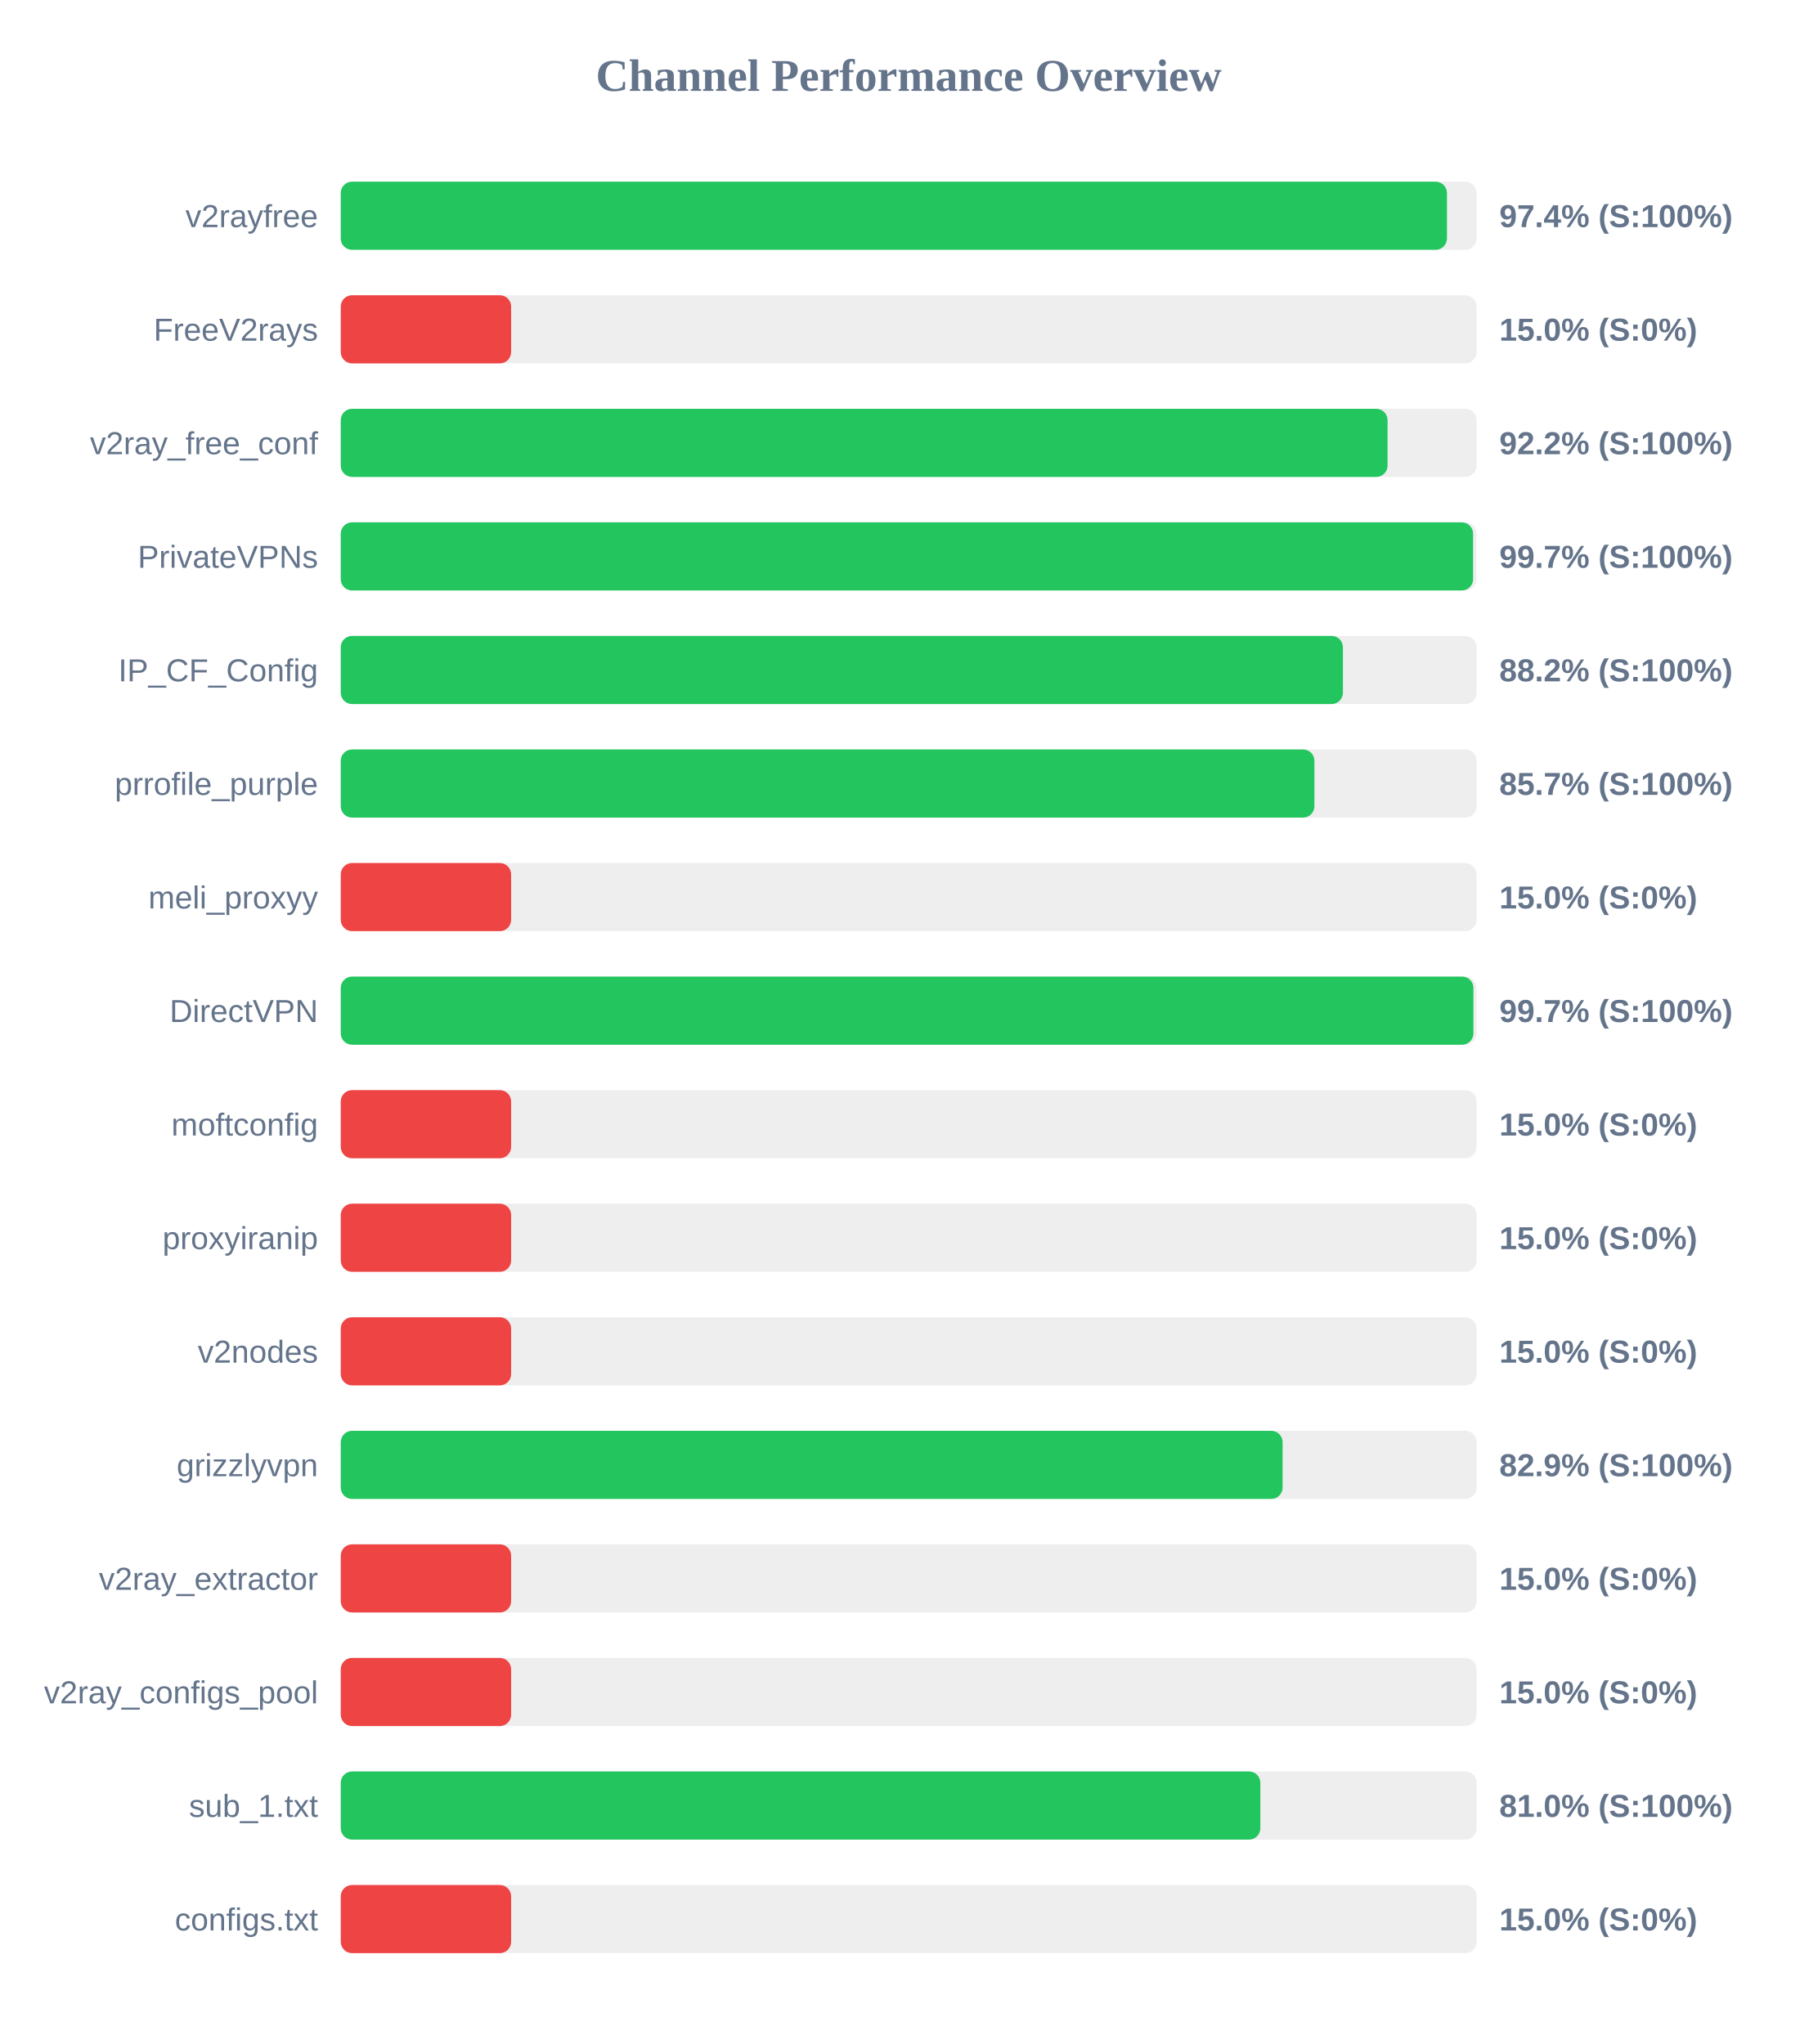
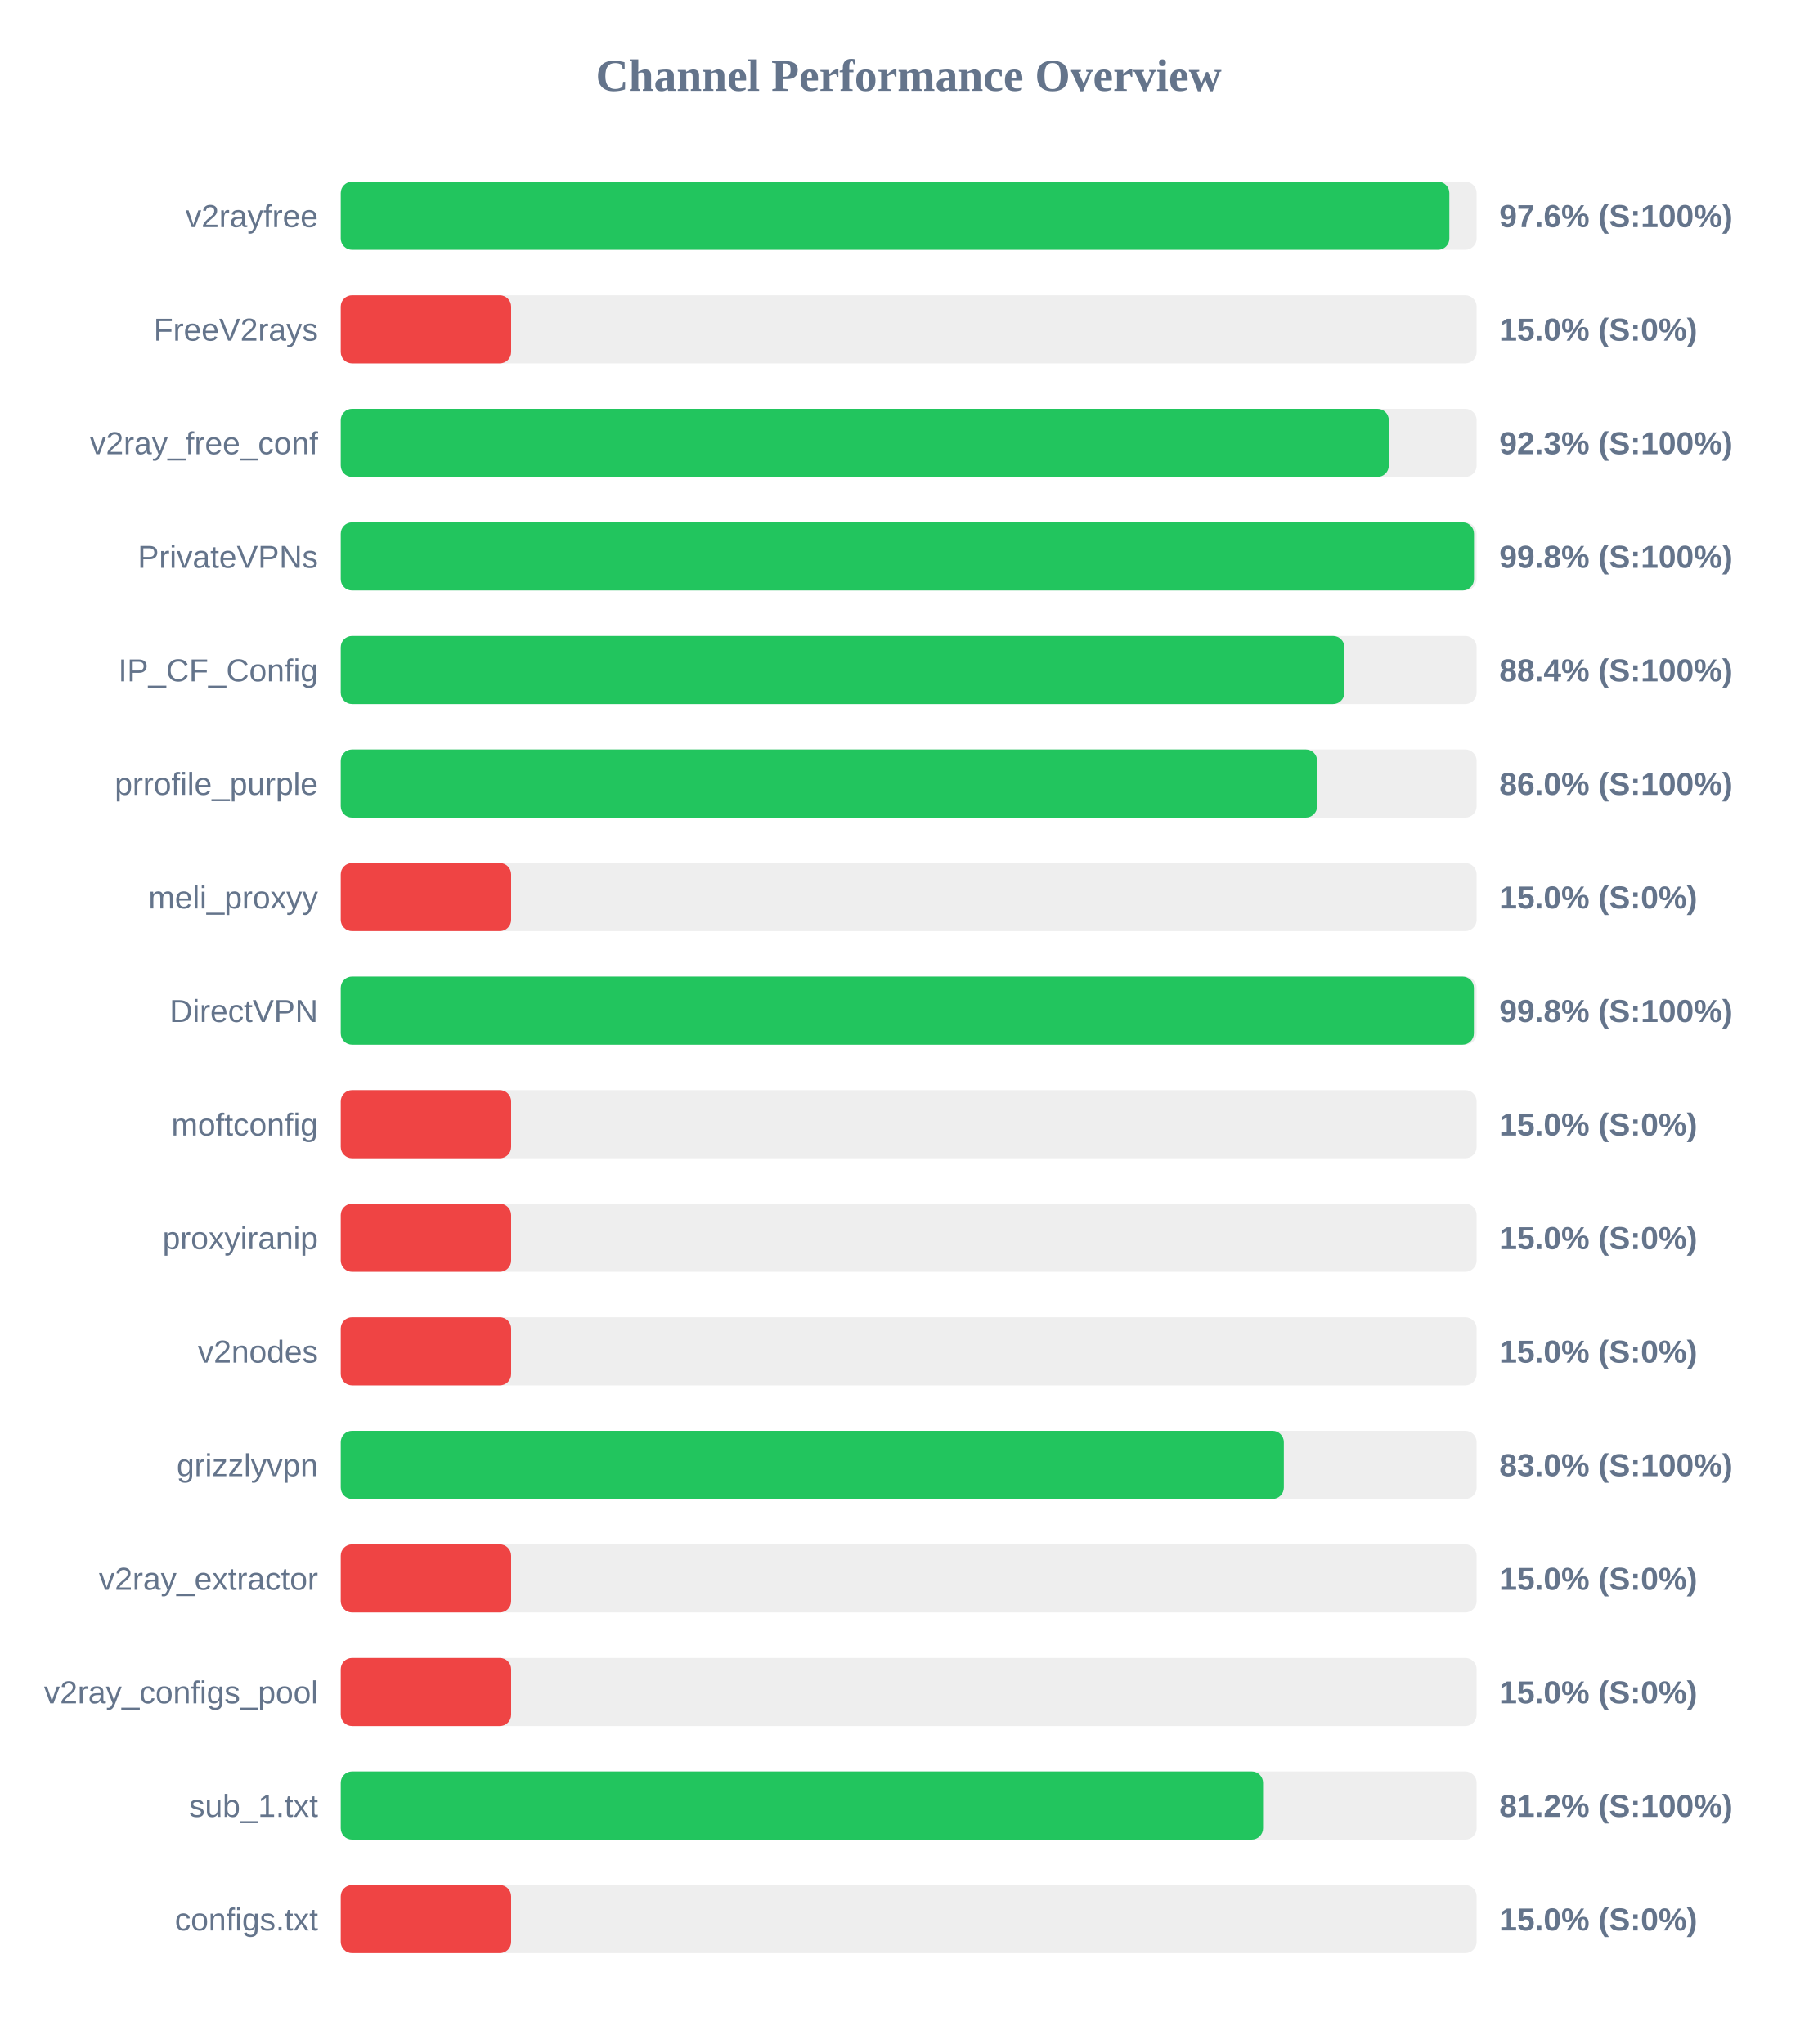
<svg xmlns="http://www.w3.org/2000/svg" width="800" height="900" version="1.1">
  <style>
        .row { font: 14px Arial; fill: #64748b; }
        .score { font: bold 14px Arial; fill: #64748b; }
    </style>
  <text x="400" y="40" text-anchor="middle" font-size="20px" font-weight="bold" fill="#64748b">Channel Performance Overview</text>
  <rect x="150" y="80" width="500" height="30" fill="#eee" rx="5" />
-   <rect x="150" y="80" width="486.95" height="30" fill="#22c55e" rx="5" />
+   <rect x="150" y="80" width="488.0" height="30" fill="#22c55e" rx="5" />
  <text x="140" y="100" text-anchor="end" class="row">v2rayfree</text>
-   <text x="660" y="100" text-anchor="start" class="score">97.4% (S:100%)</text>
+   <text x="660" y="100" text-anchor="start" class="score">97.6% (S:100%)</text>
  <rect x="150" y="130" width="500" height="30" fill="#eee" rx="5" />
  <rect x="150" y="130" width="75.0" height="30" fill="#ef4444" rx="5" />
  <text x="140" y="150" text-anchor="end" class="row">FreeV2rays</text>
  <text x="660" y="150" text-anchor="start" class="score">15.0% (S:0%)</text>
  <rect x="150" y="180" width="500" height="30" fill="#eee" rx="5" />
-   <rect x="150" y="180" width="460.8" height="30" fill="#22c55e" rx="5" />
+   <rect x="150" y="180" width="461.35" height="30" fill="#22c55e" rx="5" />
  <text x="140" y="200" text-anchor="end" class="row">v2ray_free_conf</text>
-   <text x="660" y="200" text-anchor="start" class="score">92.2% (S:100%)</text>
+   <text x="660" y="200" text-anchor="start" class="score">92.3% (S:100%)</text>
  <rect x="150" y="230" width="500" height="30" fill="#eee" rx="5" />
-   <rect x="150" y="230" width="498.45" height="30" fill="#22c55e" rx="5" />
+   <rect x="150" y="230" width="498.85" height="30" fill="#22c55e" rx="5" />
  <text x="140" y="250" text-anchor="end" class="row">PrivateVPNs</text>
-   <text x="660" y="250" text-anchor="start" class="score">99.7% (S:100%)</text>
+   <text x="660" y="250" text-anchor="start" class="score">99.8% (S:100%)</text>
  <rect x="150" y="280" width="500" height="30" fill="#eee" rx="5" />
-   <rect x="150" y="280" width="441.15" height="30" fill="#22c55e" rx="5" />
+   <rect x="150" y="280" width="441.8" height="30" fill="#22c55e" rx="5" />
  <text x="140" y="300" text-anchor="end" class="row">IP_CF_Config</text>
-   <text x="660" y="300" text-anchor="start" class="score">88.2% (S:100%)</text>
+   <text x="660" y="300" text-anchor="start" class="score">88.4% (S:100%)</text>
  <rect x="150" y="330" width="500" height="30" fill="#eee" rx="5" />
-   <rect x="150" y="330" width="428.6" height="30" fill="#22c55e" rx="5" />
+   <rect x="150" y="330" width="429.8" height="30" fill="#22c55e" rx="5" />
  <text x="140" y="350" text-anchor="end" class="row">prrofile_purple</text>
-   <text x="660" y="350" text-anchor="start" class="score">85.7% (S:100%)</text>
+   <text x="660" y="350" text-anchor="start" class="score">86.0% (S:100%)</text>
  <rect x="150" y="380" width="500" height="30" fill="#eee" rx="5" />
  <rect x="150" y="380" width="75.0" height="30" fill="#ef4444" rx="5" />
  <text x="140" y="400" text-anchor="end" class="row">meli_proxyy</text>
  <text x="660" y="400" text-anchor="start" class="score">15.0% (S:0%)</text>
  <rect x="150" y="430" width="500" height="30" fill="#eee" rx="5" />
-   <rect x="150" y="430" width="498.6" height="30" fill="#22c55e" rx="5" />
+   <rect x="150" y="430" width="498.8" height="30" fill="#22c55e" rx="5" />
  <text x="140" y="450" text-anchor="end" class="row">DirectVPN</text>
-   <text x="660" y="450" text-anchor="start" class="score">99.7% (S:100%)</text>
+   <text x="660" y="450" text-anchor="start" class="score">99.8% (S:100%)</text>
  <rect x="150" y="480" width="500" height="30" fill="#eee" rx="5" />
  <rect x="150" y="480" width="75.0" height="30" fill="#ef4444" rx="5" />
  <text x="140" y="500" text-anchor="end" class="row">moftconfig</text>
  <text x="660" y="500" text-anchor="start" class="score">15.0% (S:0%)</text>
  <rect x="150" y="530" width="500" height="30" fill="#eee" rx="5" />
  <rect x="150" y="530" width="75.0" height="30" fill="#ef4444" rx="5" />
  <text x="140" y="550" text-anchor="end" class="row">proxyiranip</text>
  <text x="660" y="550" text-anchor="start" class="score">15.0% (S:0%)</text>
  <rect x="150" y="580" width="500" height="30" fill="#eee" rx="5" />
  <rect x="150" y="580" width="75.0" height="30" fill="#ef4444" rx="5" />
  <text x="140" y="600" text-anchor="end" class="row">v2nodes</text>
  <text x="660" y="600" text-anchor="start" class="score">15.0% (S:0%)</text>
  <rect x="150" y="630" width="500" height="30" fill="#eee" rx="5" />
-   <rect x="150" y="630" width="414.6" height="30" fill="#22c55e" rx="5" />
+   <rect x="150" y="630" width="415.15" height="30" fill="#22c55e" rx="5" />
  <text x="140" y="650" text-anchor="end" class="row">grizzlyvpn</text>
-   <text x="660" y="650" text-anchor="start" class="score">82.9% (S:100%)</text>
+   <text x="660" y="650" text-anchor="start" class="score">83.0% (S:100%)</text>
  <rect x="150" y="680" width="500" height="30" fill="#eee" rx="5" />
  <rect x="150" y="680" width="75.0" height="30" fill="#ef4444" rx="5" />
  <text x="140" y="700" text-anchor="end" class="row">v2ray_extractor</text>
  <text x="660" y="700" text-anchor="start" class="score">15.0% (S:0%)</text>
  <rect x="150" y="730" width="500" height="30" fill="#eee" rx="5" />
  <rect x="150" y="730" width="75.0" height="30" fill="#ef4444" rx="5" />
  <text x="140" y="750" text-anchor="end" class="row">v2ray_configs_pool</text>
  <text x="660" y="750" text-anchor="start" class="score">15.0% (S:0%)</text>
  <rect x="150" y="780" width="500" height="30" fill="#eee" rx="5" />
-   <rect x="150" y="780" width="404.8" height="30" fill="#22c55e" rx="5" />
+   <rect x="150" y="780" width="406.0" height="30" fill="#22c55e" rx="5" />
  <text x="140" y="800" text-anchor="end" class="row">sub_1.txt</text>
-   <text x="660" y="800" text-anchor="start" class="score">81.0% (S:100%)</text>
+   <text x="660" y="800" text-anchor="start" class="score">81.2% (S:100%)</text>
  <rect x="150" y="830" width="500" height="30" fill="#eee" rx="5" />
  <rect x="150" y="830" width="75.0" height="30" fill="#ef4444" rx="5" />
  <text x="140" y="850" text-anchor="end" class="row">configs.txt</text>
  <text x="660" y="850" text-anchor="start" class="score">15.0% (S:0%)</text>
</svg>
